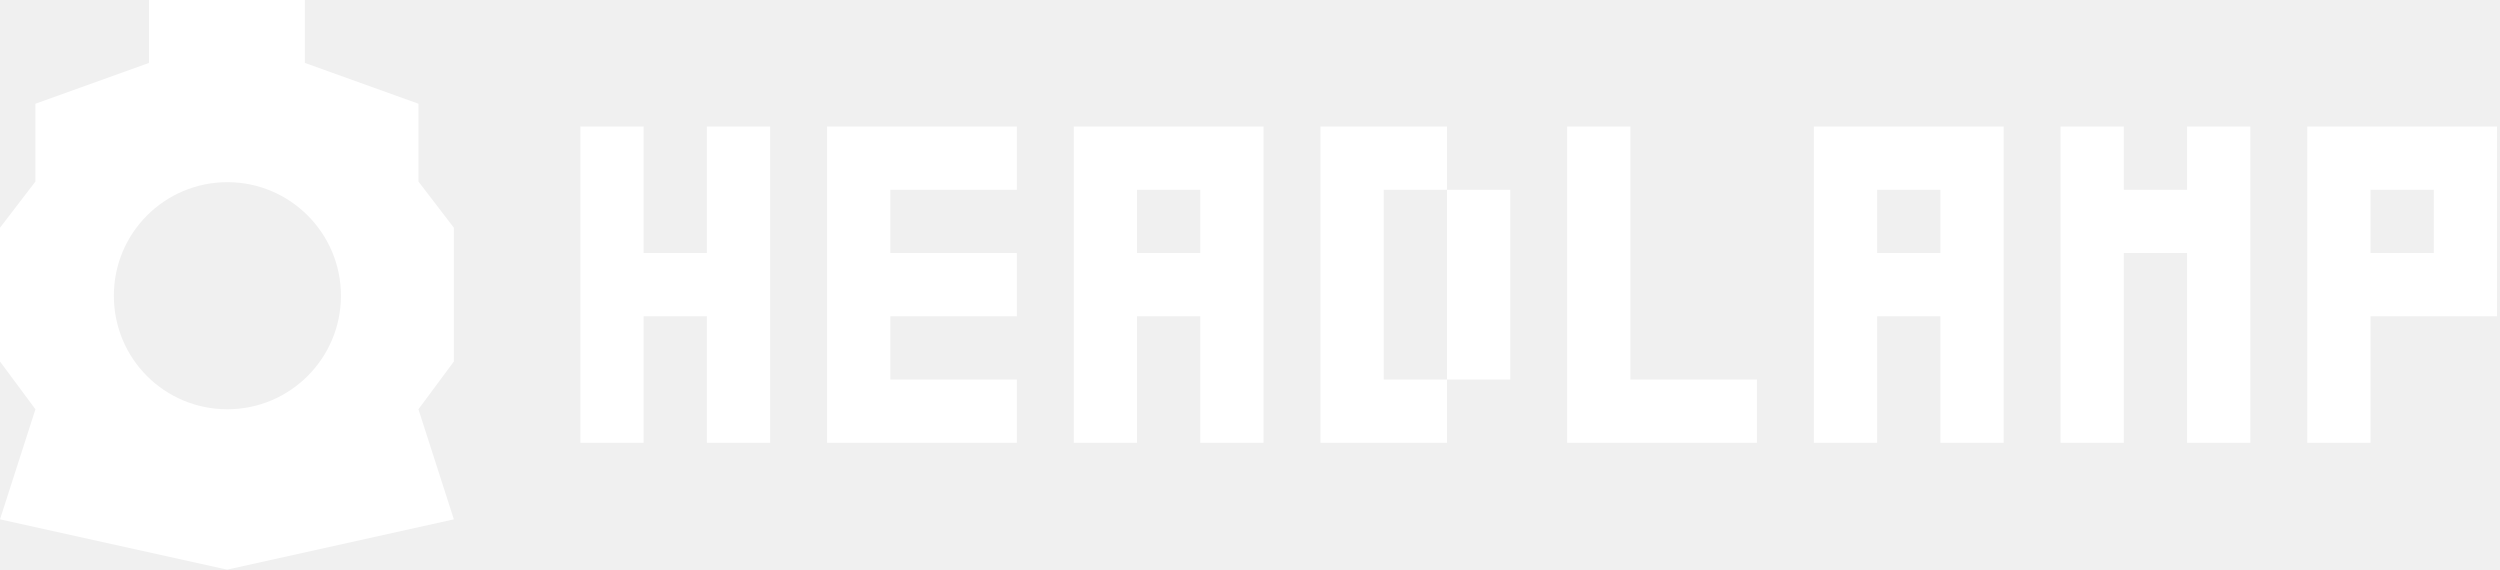
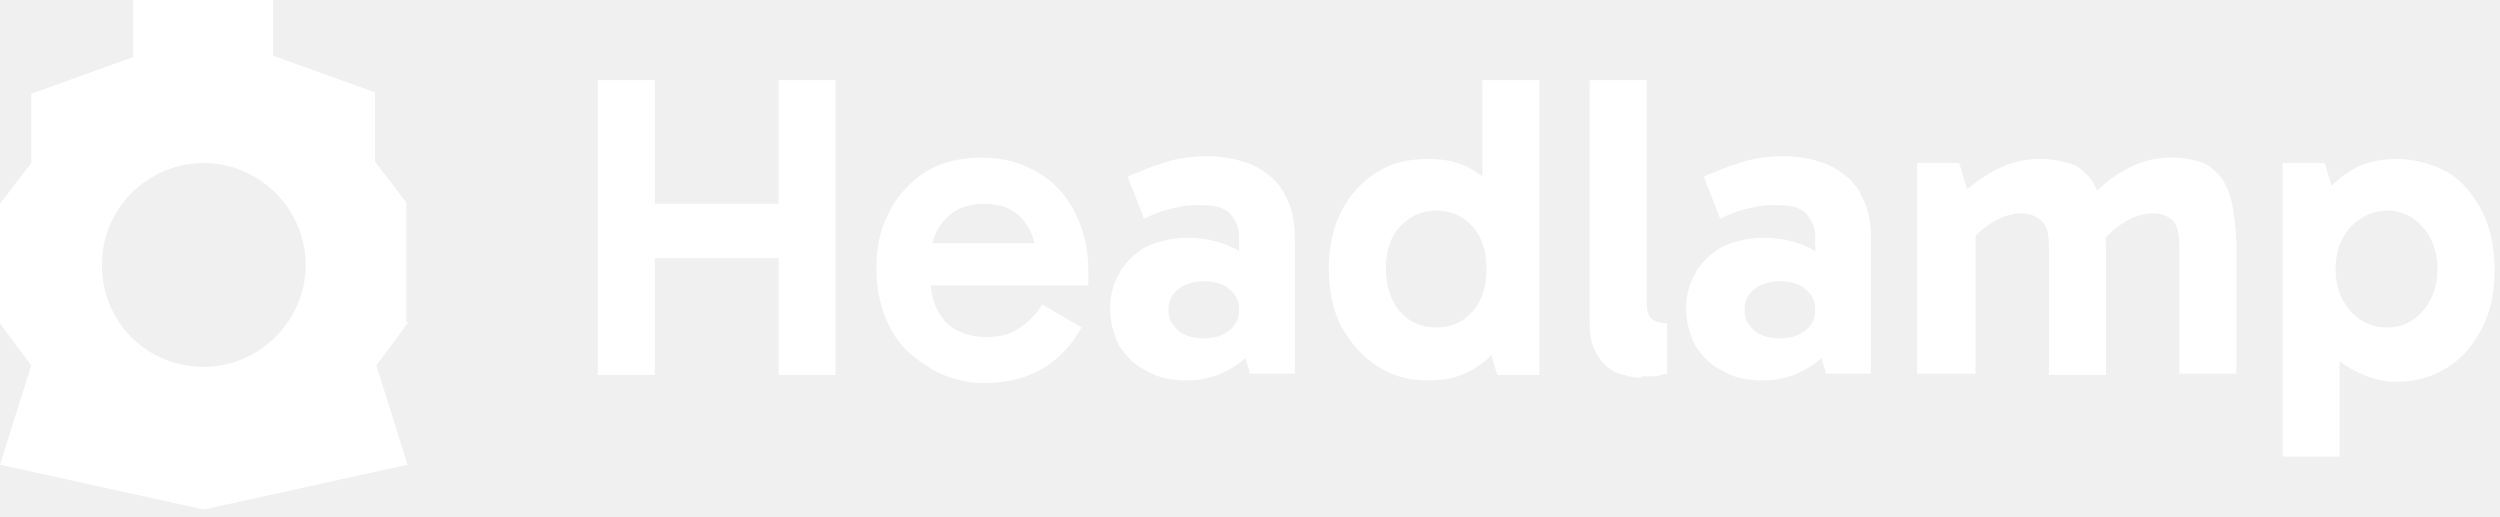
- <svg xmlns="http://www.w3.org/2000/svg" width="790" height="180" viewBox="0 0 790 180" fill="none">
-   <path fill-rule="evenodd" clip-rule="evenodd" d="M143.42 71.96V114.237L132.227 129.328L143.42 164.109L71.76 180L0 164.109L11.194 129.328L0 114.237V71.96L11.194 57.368V32.782L47.074 19.889V0H96.347V19.889L132.227 32.782V57.368L143.42 71.96ZM107.74 93.448C107.74 113.237 91.649 129.328 71.86 129.328C51.971 129.328 35.98 113.337 35.98 93.448C35.98 73.559 52.071 57.568 71.86 57.568C91.649 57.568 107.74 73.659 107.74 93.448Z" fill="white" />
-   <path d="M233.37 139.922H223.376V129.928V119.933V109.939V99.945H213.382H203.387V109.939V119.933V129.928V139.922H193.393H183.398V129.928V119.933V109.939V99.945V89.95V79.956V69.961V59.967V49.972V39.978H193.393H203.387V49.972V59.967V69.961V79.956H213.382H223.376V69.961V59.967V49.972V39.978H233.37H243.365V49.972V59.967V69.961V79.956V89.95V99.945V109.939V119.933V129.928V139.922H233.37Z" fill="white" />
-   <path d="M311.327 139.922H301.333H291.338H281.344H271.349H261.355V129.928V119.933V109.939V99.945V89.95V79.956V69.961V59.967V49.972V39.978H271.349H281.344H291.338H301.333H311.327H321.321V49.972V59.967H311.327H301.333H291.338H281.344V69.961V79.956H291.338H301.333H311.327H321.321V89.95V99.945H311.327H301.333H291.338H281.344V109.939V119.933H291.338H301.333H311.327H321.321V129.928V139.922H311.327Z" fill="white" />
-   <path d="M389.284 139.922H379.289V129.928V119.933V109.939V99.945H369.295H359.3V109.939V119.933V129.928V139.922H349.306H339.312V129.928V119.933V109.939V99.945V89.95V79.956V69.961V59.967V49.972V39.978H349.306H359.3H369.295H379.289H389.284H399.278V49.972V59.967V69.961V79.956V89.95V99.945V109.939V119.933V129.928V139.922H389.284ZM369.295 79.956H379.289V69.961V59.967H369.295H359.3V69.961V79.956H369.295Z" fill="white" />
-   <path d="M447.251 139.922H437.257H427.263H417.268V129.928V119.933V109.939V99.945V89.95V79.956V69.961V59.967V49.972V39.978H427.263H437.257H447.251H457.246V49.972V59.967H467.24H477.235V69.961V79.956V89.95V99.945V109.939V119.933H467.24H457.246V109.939V99.945V89.95V79.956V69.961V59.967H447.251H437.257V69.961V79.956V89.95V99.945V109.939V119.933H447.251H457.246V129.928V139.922H447.251Z" fill="white" />
-   <path d="M545.197 139.922H535.203H525.208H515.214H505.219H495.225V129.928V119.933V109.939V99.945V89.95V79.956V69.961V59.967V49.972V39.978H505.219H515.214V49.972V59.967V69.961V79.956V89.95V99.945V109.939V119.933H525.208H535.203H545.197H555.192V129.928V139.922H545.197Z" fill="white" />
-   <path d="M623.154 139.922H613.159V129.928V119.933V109.939V99.945H603.165H593.171V109.939V119.933V129.928V139.922H583.176H573.182V129.928V119.933V109.939V99.945V89.95V79.956V69.961V59.967V49.972V39.978H583.176H593.171H603.165H613.159H623.154H633.148V49.972V59.967V69.961V79.956V89.95V99.945V109.939V119.933V129.928V139.922H623.154ZM603.165 79.956H613.159V69.961V59.967H603.165H593.171V69.961V79.956H603.165Z" fill="white" />
-   <path d="M701.11 139.922H691.116V129.928V119.933V109.939V99.945V89.95V79.956H681.122H671.127V89.95V99.945V109.939V119.933V129.928V139.922H661.133H651.138V129.928V119.933V109.939V99.945V89.95V79.956V69.961V59.967V49.972V39.978H661.133H671.127V49.972V59.967H681.122H691.116V49.972V39.978H701.11H711.105V49.972V59.967V69.961V79.956V89.95V99.945V109.939V119.933V129.928V139.922H701.11Z" fill="white" />
-   <path d="M739.089 139.922H729.095V129.928V119.933V109.939V99.945V89.95V79.956V69.961V59.967V49.972V39.978H739.089H749.084H759.078H769.073H779.067H789.062V49.972V59.967V69.961V79.956V89.95V99.945H779.067H769.073H759.078H749.084V109.939V119.933V129.928V139.922H739.089ZM759.078 79.956H769.073V69.961V59.967H759.078H749.084V69.961V79.956H759.078Z" fill="white" />
+ <svg xmlns="http://www.w3.org/2000/svg" id="Layer_1" version="1.1" viewBox="0 0 184 38">
+   <defs>
+     <style>
+       .st0 {
+         fill-rule: evenodd;
+       }
+ 
+       .st0, .st1 {
+         fill: #fff;
+       }
+     </style>
+   </defs>
+   <path class="st0" d="M30,23.8l-2.3,3.1,2.3,7.3-15,3.3-15-3.3,2.3-7.3-2.3-3.1v-8.8l2.3-3v-5.1l7.5-2.7V0h10.3v4.1l7.5,2.7v5.1l2.3,3v8.8h.1ZM15,27c4.1,0,7.5-3.4,7.5-7.5s-3.4-7.5-7.5-7.5-7.5,3.3-7.5,7.5,3.3,7.5,7.5,7.5Z" />
+   <path class="st1" d="M57.3,27.6V5.9h4.2v21.7h-4.2ZM44,27.6V5.9h4.2v21.7h-4.2ZM46.7,19v-4h12v4h-12Z" />
+   <path class="st1" d="M72.4,28.2c-1.7,0-3.5-.7-4.2-1.3-1.2-.7-2.1-1.6-2.7-2.8-.6-1.2-1-2.6-1-4.3s.3-3,1-4.3c.6-1.2,1.6-2.2,2.7-2.9,1.2-.7,2.5-1,4.1-1s2.9.4,4.1,1.1c1.2.7,2.1,1.7,2.7,2.9.6,1.2,1,2.6,1,4.2s0,.5,0,.7v.5h-12v-3.1h8.8l-.6,1.5c0-1.3-.3-2.4-1-3.2-.6-.8-1.6-1.2-2.9-1.2s-2.1.4-2.8,1.1c-.7.7-1.1,1.7-1.1,2.9v1.7c0,1.2.4,2.2,1.1,3,.7.7,1.7,1.1,2.9,1.1s1.9-.2,2.6-.7,1.2-1,1.6-1.7l2.9,1.7c-.7,1.3-1.7,2.3-2.8,3-1.2.7-2.7,1.1-4.4,1.1h0Z" />
+   <path class="st1" d="M87.4,28c-1.2,0-2.2-.2-3-.7-.9-.4-1.5-1.1-2-1.8-.4-.8-.7-1.7-.7-2.8s.3-2,.8-2.8,1.2-1.4,2-1.8c.9-.4,1.9-.6,3-.6s2.7.3,3.7,1c.9.7,1.6,1.7,1.9,3l-1.9-.3v-3.8c0-.6-.2-1.1-.6-1.6s-1.1-.7-2.1-.7-1.2,0-2,.2c-.7.1-1.5.4-2.3.8l-1.2-3.1c.9-.4,1.9-.8,2.9-1.1s2-.4,3.1-.4,2.6.3,3.5.8,1.7,1.2,2.1,2.1c.5.9.7,1.9.7,3.1v10h-3.3l-.9-3,2-.6c-.4,1.3-1,2.2-2,2.9-1,.7-2.2,1.2-3.7,1.2h0ZM88.6,24.9c.8,0,1.4-.2,1.9-.6s.7-.9.7-1.5-.2-1.1-.7-1.5c-.4-.4-1.1-.6-1.9-.6s-1.4.2-1.9.6-.7.9-.7,1.5.2,1.1.7,1.5c.4.4,1.1.6,1.9.6Z" />
+   <path class="st1" d="M105,28c-1.4,0-2.7-.4-3.7-1.1-1.1-.7-1.9-1.7-2.6-2.9-.6-1.2-.9-2.6-.9-4.2s.3-3,.9-4.2,1.5-2.2,2.6-2.9c1.1-.7,2.3-1,3.8-1s2.6.3,3.6,1c1,.6,1.8,1.6,2.4,2.8s.9,2.7.9,4.4-.3,3.1-.9,4.3-1.4,2.2-2.4,2.8c-1,.7-2.2,1-3.6,1h-.1ZM105.7,24.1c1.1,0,2-.4,2.7-1.2.7-.8,1-1.8,1-3.1s-.3-2.3-1-3.1c-.7-.8-1.6-1.2-2.7-1.2s-1.9.4-2.7,1.2c-.7.8-1,1.8-1,3.1s.4,2.3,1,3.1c.7.8,1.6,1.2,2.7,1.2ZM110.2,27.6l-1.1-3.7h.3v-7.8h-.3V5.9h4.2v21.7h-3.1Z" />
+   <path class="st1" d="M120.8,27.8c-.7,0-1.3-.2-1.9-.4-.6-.3-1.1-.8-1.4-1.4-.4-.6-.5-1.4-.5-2.5V5.9h4.2v16.1c0,.7,0,1.2.4,1.5.3.2.7.3,1.1.3v3.7c-.2,0-.5.1-.8.2-.4,0-.8,0-1.1,0h0Z" />
+   <path class="st1" d="M129.8,28c-1.2,0-2.2-.2-3-.7-.9-.4-1.5-1.1-2-1.8-.4-.8-.7-1.7-.7-2.8s.3-2,.8-2.8,1.2-1.4,2-1.8c.9-.4,1.9-.6,3-.6s2.7.3,3.7,1c.9.7,1.6,1.7,1.9,3l-1.9-.3v-3.8c0-.6-.2-1.1-.6-1.6-.4-.5-1.1-.7-2.1-.7s-1.2,0-2,.2c-.7.1-1.5.4-2.3.8l-1.2-3.1c.9-.4,1.9-.8,2.9-1.1,1-.3,2-.4,3.1-.4s2.6.3,3.5.8,1.7,1.2,2.1,2.1c.5.9.7,1.9.7,3.1v10h-3.3l-.9-3,2-.6c-.4,1.3-1,2.2-2,2.9-1,.7-2.2,1.2-3.7,1.2h0ZM131,24.9c.8,0,1.4-.2,1.9-.6s.7-.9.7-1.5-.2-1.1-.7-1.5c-.4-.4-1.1-.6-1.9-.6s-1.4.2-1.9.6-.7.9-.7,1.5.2,1.1.7,1.5c.4.4,1.1.6,1.9.6Z" />
+   <path class="st1" d="M141.1,27.6v-15.6h3.1l.9,3h-1.3c.5-.7,1.1-1.2,1.8-1.7s1.4-.9,2.2-1.2,1.6-.4,2.4-.4,1.9.2,2.6.5c.6.4,1.1.9,1.4,1.5.3.6.5,1.3.6,2.1,0,.8.2,1.6.2,2.4v9.4h-4.2v-9.5c0-1-.2-1.6-.6-1.9-.4-.3-.8-.5-1.4-.5s-1.5.2-2.2.7c-.7.4-1.3,1-1.8,1.7l-.5-2.2h1.1v11.6h-4.3ZM160.4,27.6v-9.5c0-1-.2-1.6-.5-1.9-.4-.3-.8-.5-1.4-.5s-1.5.2-2.2.7c-.7.4-1.3,1-1.8,1.7l-1-3.2c.5-.6,1.2-1.2,1.8-1.7.7-.5,1.4-.9,2.2-1.2s1.6-.4,2.4-.4,1.9.2,2.5.5c.6.4,1.1.9,1.4,1.5.3.6.5,1.3.6,2.1s.2,1.6.2,2.4v9.4h-4.2Z" />
+   <path class="st1" d="M176.4,28.1c-1.4,0-2.6-.5-3.6-1.1s-1.8-1.6-2.4-2.8c-.6-1.2-.9-2.7-.9-4.4s.3-3.1.9-4.3c.6-1.2,1.4-2.2,2.4-2.8,1-.7,2.2-1,3.6-1s2.7.4,3.8,1c1.1.7,1.9,1.7,2.5,2.9.6,1.2.9,2.6.9,4.3s-.3,3-.9,4.2c-.6,1.2-1.4,2.2-2.5,2.9-1.1.7-2.3,1.1-3.8,1.1h0ZM168,33.7V12h3.1l1.1,3.7h-.3v7.8h.3v10.1h-4.2ZM175.7,24.1c1.1,0,1.9-.4,2.6-1.2.7-.8,1.1-1.8,1.1-3.1s-.4-2.3-1.1-3.1c-.7-.8-1.6-1.2-2.6-1.2s-1.9.4-2.7,1.2c-.7.8-1.1,1.8-1.1,3.1s.4,2.3,1.1,3.1c.7.8,1.6,1.2,2.7,1.2Z" />
</svg>
